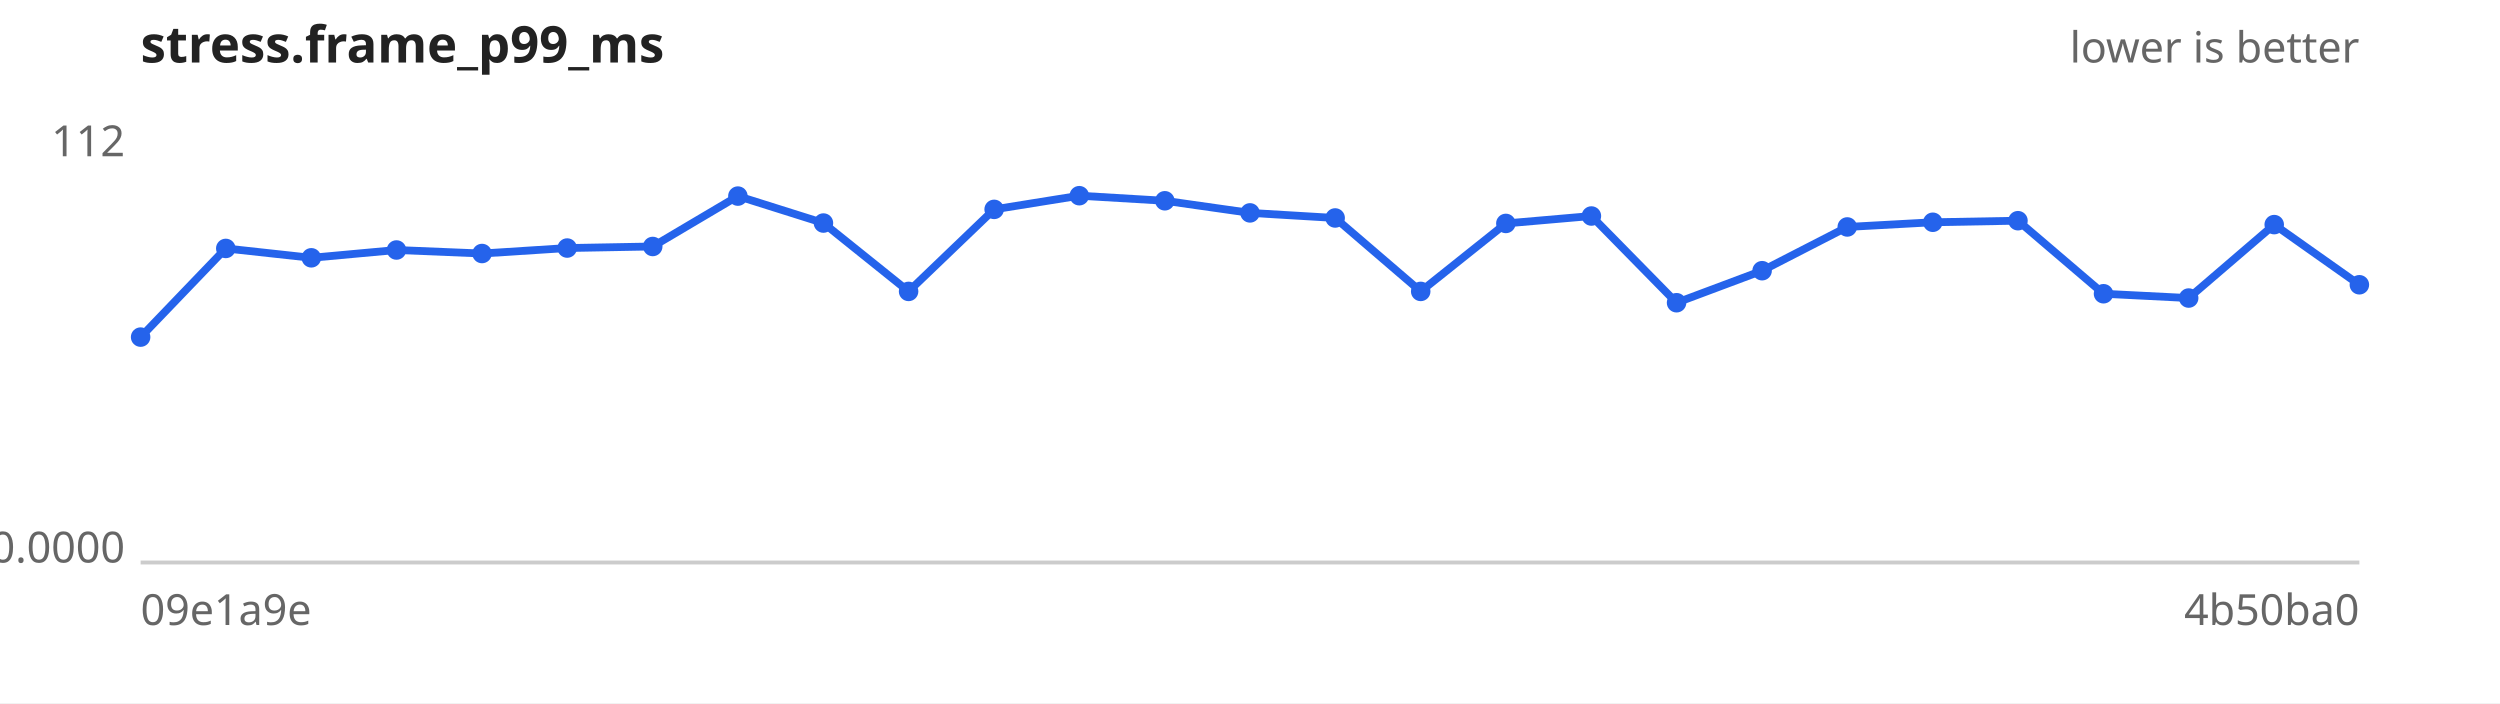
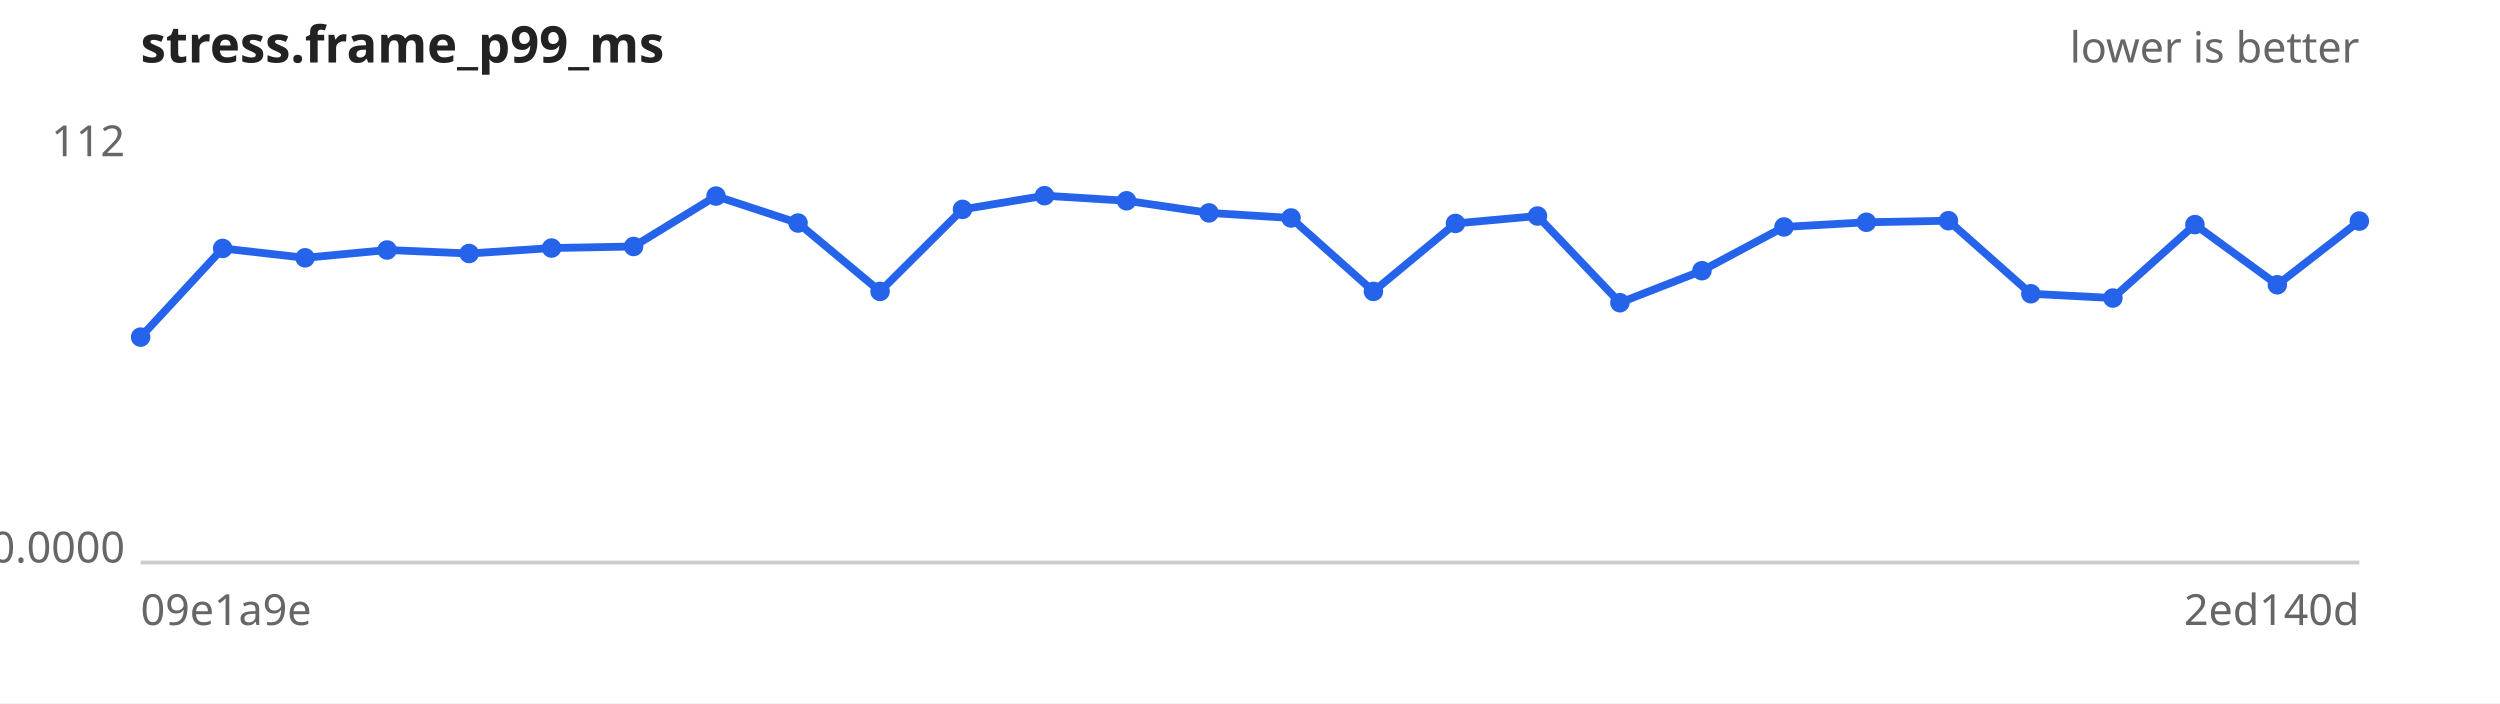
<svg xmlns="http://www.w3.org/2000/svg" width="640" height="180" viewBox="0 0 640 180" font-family="sans-serif" font-size="11">
  <rect width="640" height="180" fill="#ffffff" />
  <text x="36" y="16" font-size="13" font-weight="bold" fill="#222">stress.frame_p99_ms</text>
  <text x="604" y="16" text-anchor="end" fill="#666">lower is better</text>
  <line x1="36" y1="144" x2="604" y2="144" stroke="#ccc" />
  <text x="32" y="40.0" text-anchor="end" fill="#666">112</text>
  <text x="32" y="144.0" text-anchor="end" fill="#666">0.0000</text>
  <text x="36" y="160" fill="#666">09e1a9e</text>
-   <text x="604" y="160" text-anchor="end" fill="#666">4b50ba0</text>
-   <path d="M36.0,86.3 L57.8,63.6 L79.7,66.0 L101.5,64.0 L123.4,64.9 L145.2,63.5 L167.1,63.1 L188.9,50.2 L210.8,57.1 L232.6,74.6 L254.5,53.6 L276.3,50.1 L298.2,51.4 L320.0,54.5 L341.8,55.8 L363.7,74.6 L385.5,57.2 L407.4,55.3 L429.2,77.5 L451.1,69.3 L472.9,58.1 L494.8,56.9 L516.6,56.5 L538.5,75.2 L560.3,76.3 L582.2,57.5 L604.0,72.9" fill="none" stroke="#2563eb" stroke-width="2" />
+   <text x="604" y="160" text-anchor="end" fill="#666">2ed140d</text>
+   <path d="M36.0,86.3 L57.0,63.6 L78.1,66.0 L99.1,64.0 L120.1,64.9 L141.2,63.5 L162.2,63.1 L183.3,50.2 L204.3,57.1 L225.3,74.6 L246.4,53.6 L267.4,50.1 L288.4,51.4 L309.5,54.5 L330.5,55.8 L351.6,74.6 L372.6,57.2 L393.6,55.3 L414.7,77.5 L435.7,69.3 L456.7,58.1 L477.8,56.9 L498.8,56.5 L519.9,75.2 L540.9,76.3 L561.9,57.5 L583.0,72.9 L604.0,56.6" fill="none" stroke="#2563eb" stroke-width="2" />
  <g fill="#2563eb">
    <circle cx="36.0" cy="86.3" r="2.5" />
-     <circle cx="57.8" cy="63.6" r="2.5" />
-     <circle cx="79.7" cy="66.0" r="2.5" />
-     <circle cx="101.5" cy="64.0" r="2.5" />
-     <circle cx="123.4" cy="64.9" r="2.5" />
-     <circle cx="145.2" cy="63.5" r="2.5" />
-     <circle cx="167.1" cy="63.1" r="2.5" />
-     <circle cx="188.9" cy="50.2" r="2.5" />
-     <circle cx="210.8" cy="57.1" r="2.5" />
-     <circle cx="232.6" cy="74.6" r="2.5" />
-     <circle cx="254.5" cy="53.6" r="2.5" />
-     <circle cx="276.3" cy="50.1" r="2.5" />
-     <circle cx="298.2" cy="51.4" r="2.5" />
-     <circle cx="320.0" cy="54.5" r="2.5" />
-     <circle cx="341.8" cy="55.8" r="2.5" />
-     <circle cx="363.7" cy="74.6" r="2.5" />
-     <circle cx="385.5" cy="57.2" r="2.5" />
-     <circle cx="407.4" cy="55.3" r="2.5" />
-     <circle cx="429.2" cy="77.5" r="2.5" />
-     <circle cx="451.1" cy="69.3" r="2.5" />
-     <circle cx="472.9" cy="58.1" r="2.5" />
-     <circle cx="494.8" cy="56.9" r="2.5" />
-     <circle cx="516.6" cy="56.5" r="2.5" />
-     <circle cx="538.5" cy="75.2" r="2.5" />
-     <circle cx="560.3" cy="76.3" r="2.5" />
-     <circle cx="582.2" cy="57.5" r="2.5" />
-     <circle cx="604.0" cy="72.9" r="2.5" />
+     <circle cx="57.0" cy="63.6" r="2.5" />
+     <circle cx="78.1" cy="66.0" r="2.5" />
+     <circle cx="99.1" cy="64.0" r="2.5" />
+     <circle cx="120.1" cy="64.9" r="2.5" />
+     <circle cx="141.2" cy="63.5" r="2.5" />
+     <circle cx="162.2" cy="63.1" r="2.5" />
+     <circle cx="183.3" cy="50.2" r="2.5" />
+     <circle cx="204.3" cy="57.1" r="2.5" />
+     <circle cx="225.3" cy="74.6" r="2.5" />
+     <circle cx="246.4" cy="53.6" r="2.5" />
+     <circle cx="267.4" cy="50.1" r="2.5" />
+     <circle cx="288.4" cy="51.4" r="2.5" />
+     <circle cx="309.5" cy="54.5" r="2.5" />
+     <circle cx="330.5" cy="55.8" r="2.5" />
+     <circle cx="351.6" cy="74.6" r="2.5" />
+     <circle cx="372.6" cy="57.2" r="2.5" />
+     <circle cx="393.6" cy="55.3" r="2.5" />
+     <circle cx="414.7" cy="77.5" r="2.5" />
+     <circle cx="435.7" cy="69.3" r="2.5" />
+     <circle cx="456.7" cy="58.1" r="2.5" />
+     <circle cx="477.8" cy="56.9" r="2.5" />
+     <circle cx="498.8" cy="56.5" r="2.5" />
+     <circle cx="519.9" cy="75.2" r="2.5" />
+     <circle cx="540.9" cy="76.3" r="2.5" />
+     <circle cx="561.9" cy="57.5" r="2.5" />
+     <circle cx="583.0" cy="72.9" r="2.5" />
+     <circle cx="604.0" cy="56.6" r="2.5" />
  </g>
</svg>
